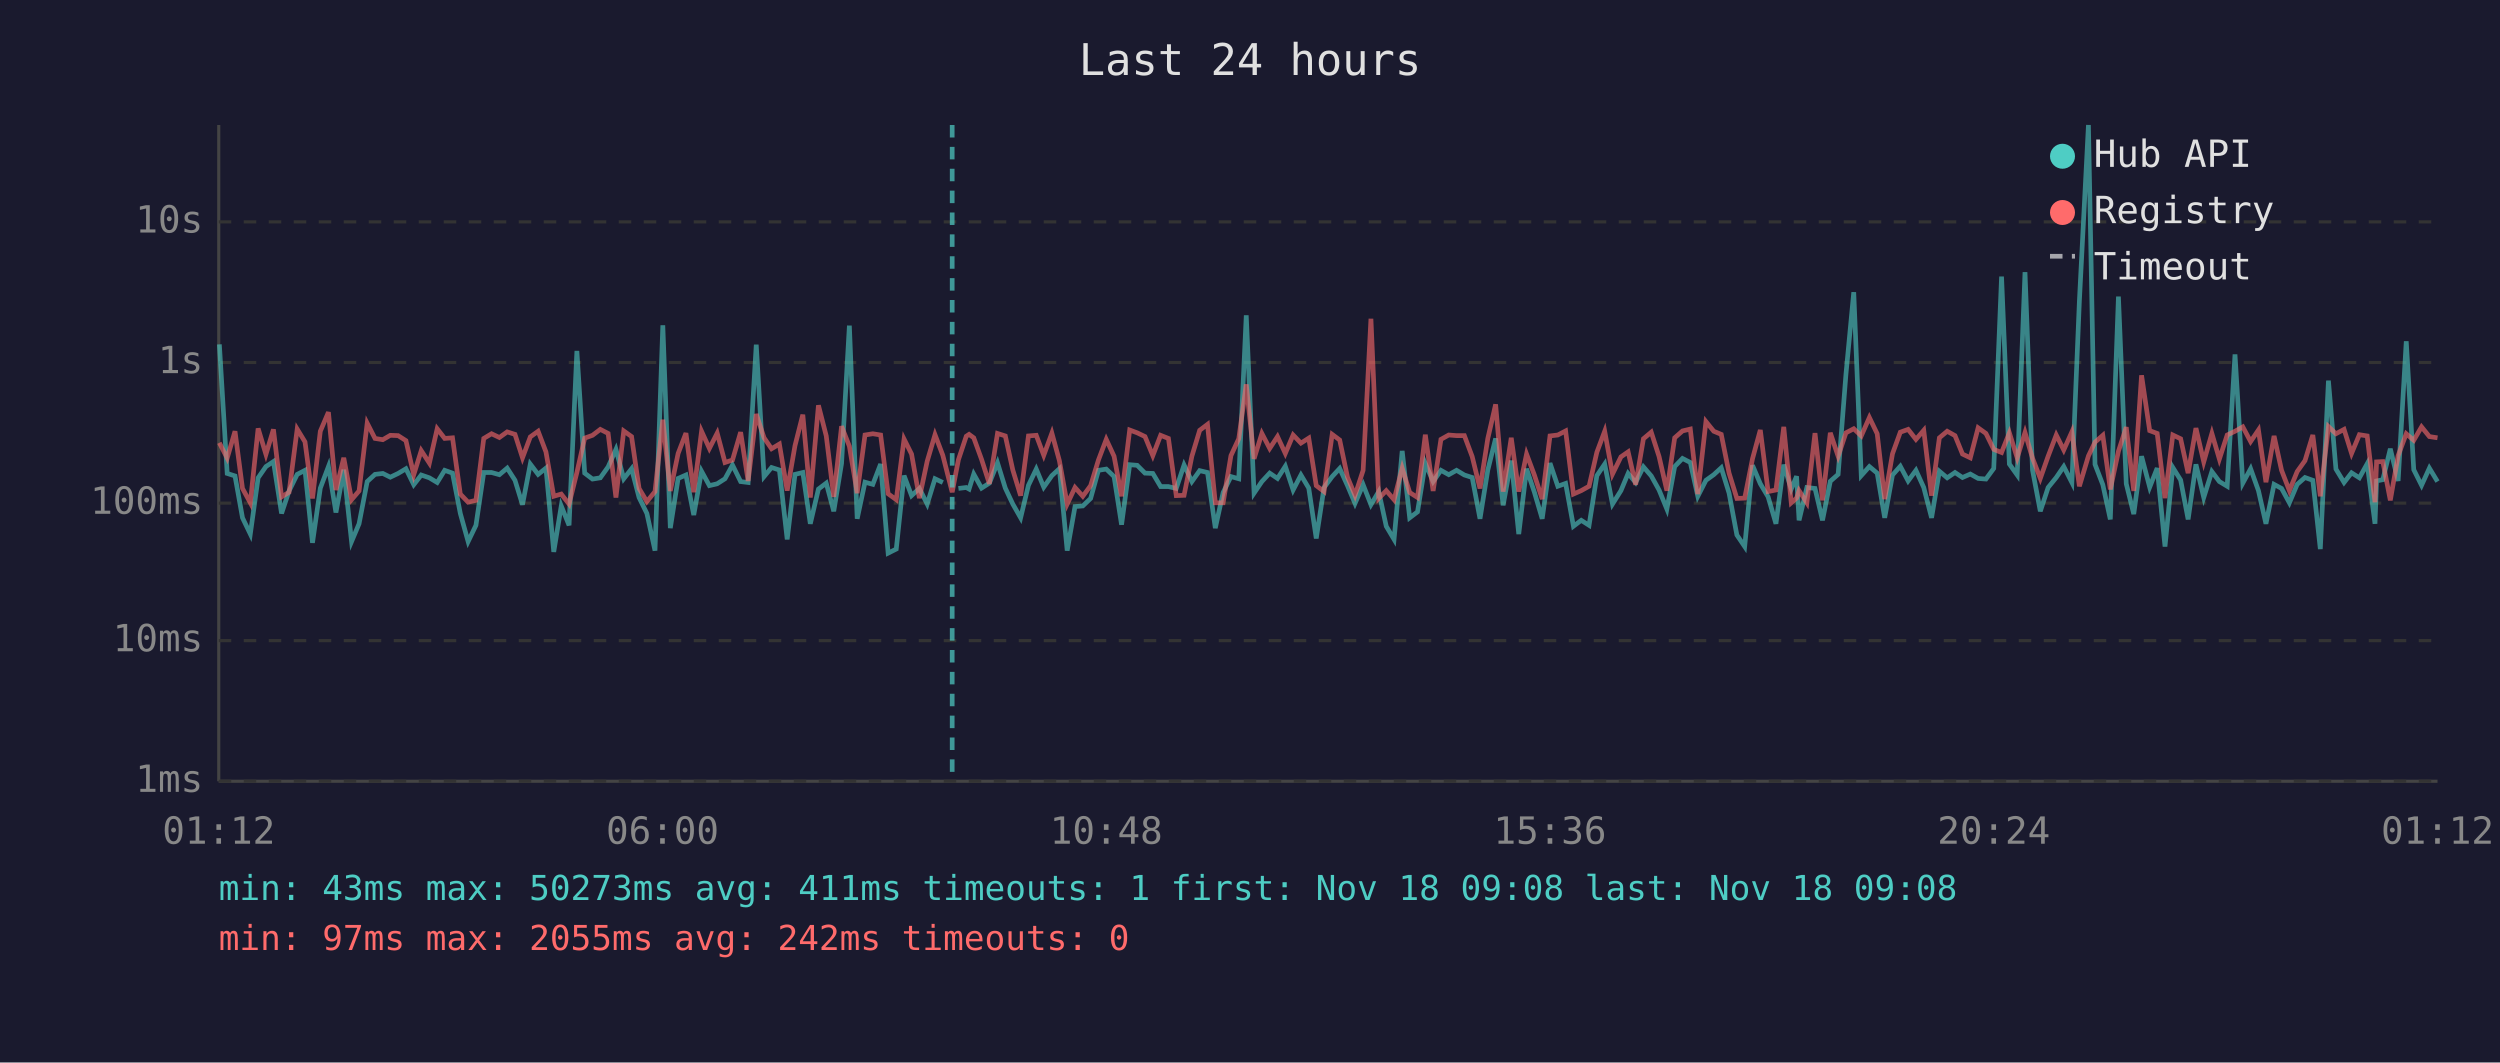
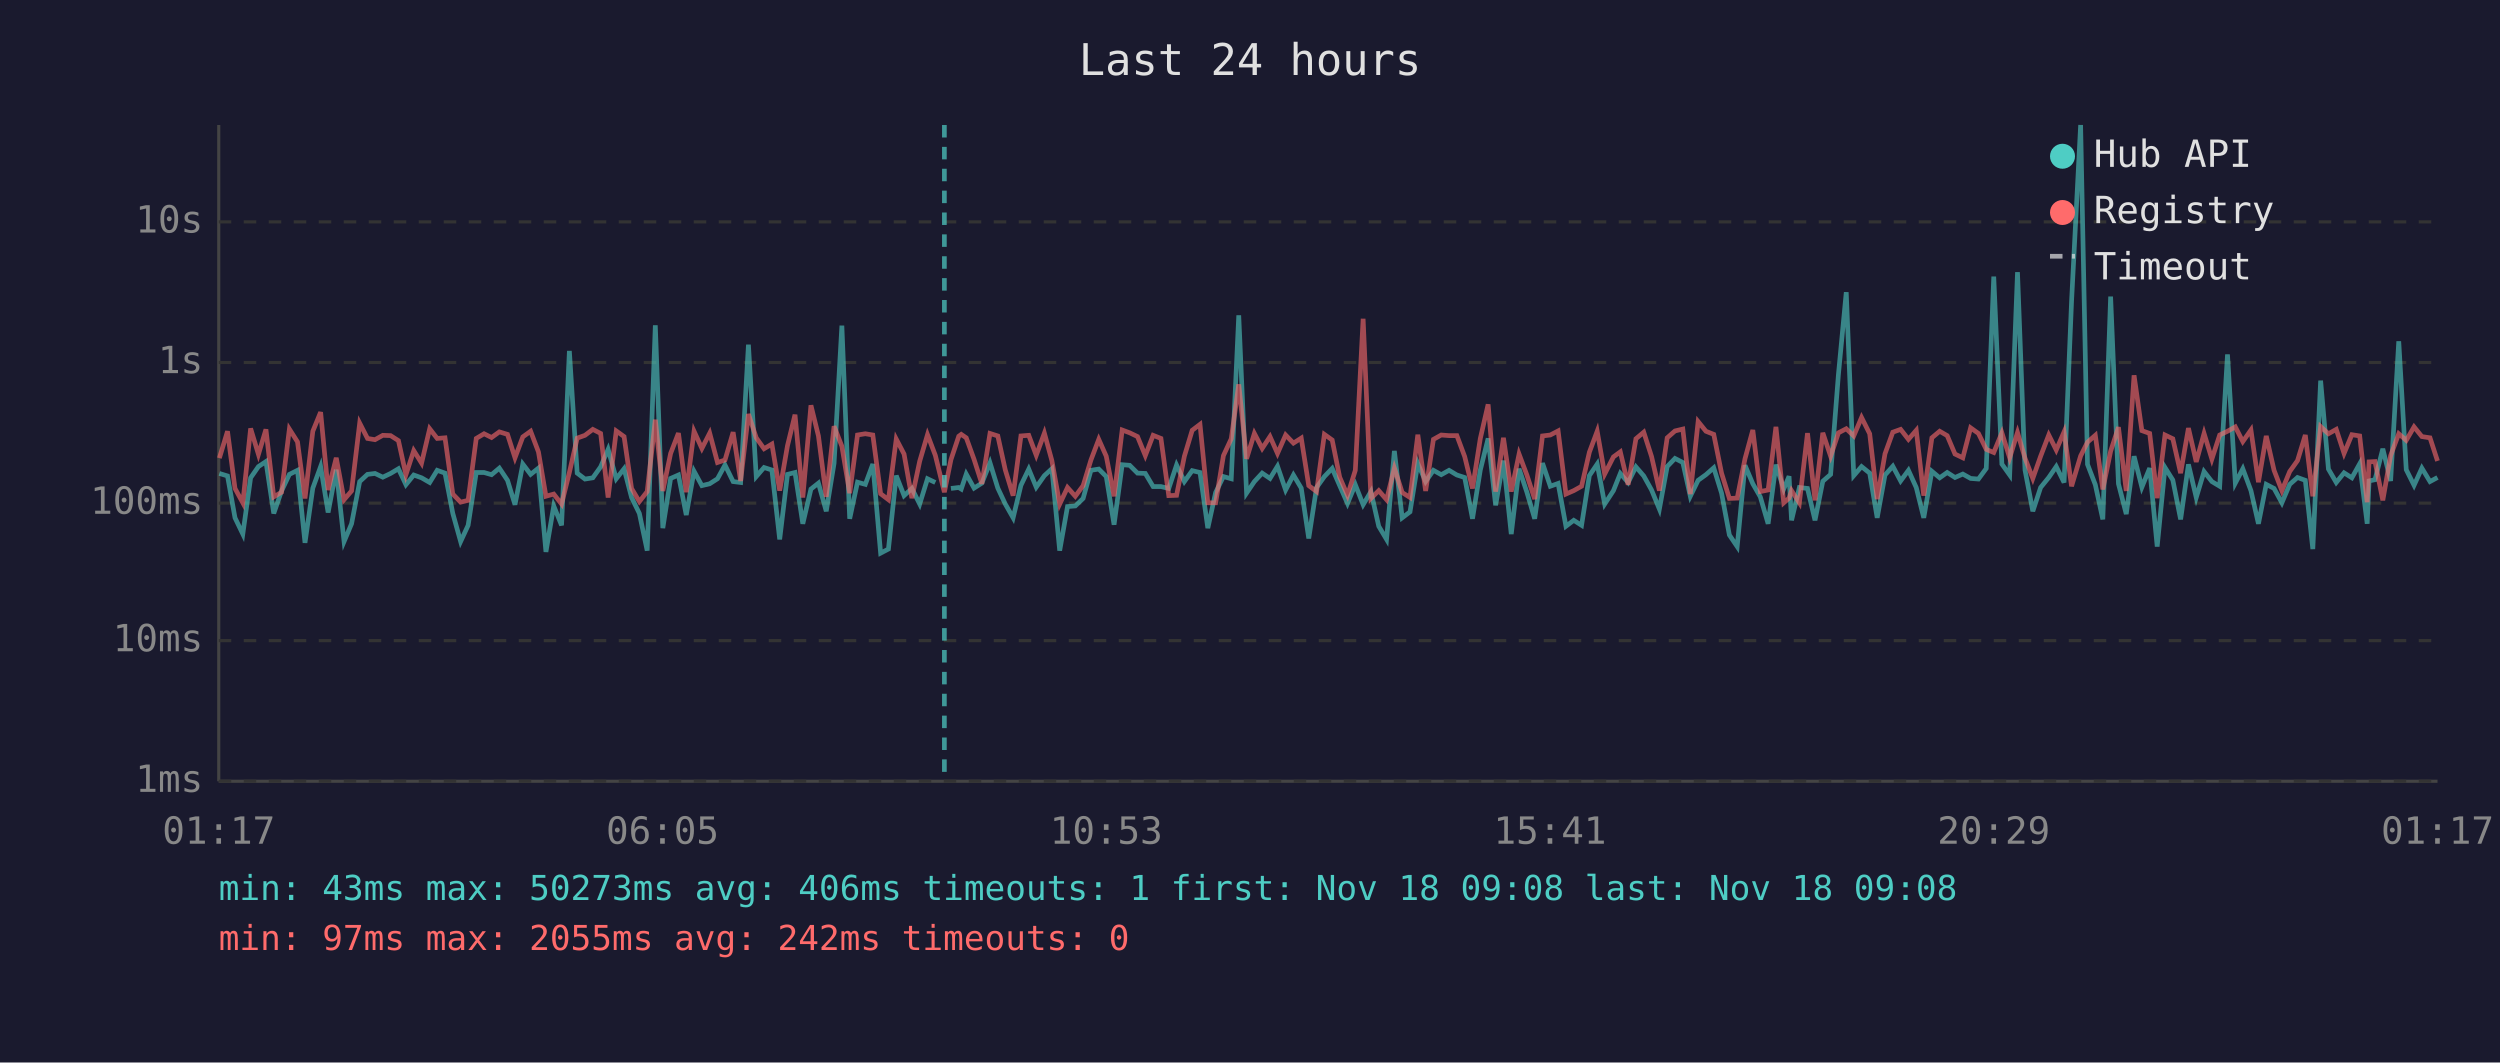
<svg xmlns="http://www.w3.org/2000/svg" viewBox="0 0 800 340" font-family="monospace" font-size="12">
  <rect width="800" height="340" fill="#1a1a2e" />
  <text x="400" y="24" fill="#e0e0e0" font-size="14" text-anchor="middle">Last 24 hours</text>
  <line x1="70" y1="40" x2="70" y2="250" stroke="#444" stroke-width="1" />
  <line x1="70" y1="250" x2="780" y2="250" stroke="#444" stroke-width="1" />
  <line x1="70" y1="250" x2="780" y2="250" stroke="#333" stroke-width="1" stroke-dasharray="4" />
  <text x="65" y="250" fill="#888" text-anchor="end" dominant-baseline="middle">1ms</text>
  <line x1="70" y1="205" x2="780" y2="205" stroke="#333" stroke-width="1" stroke-dasharray="4" />
  <text x="65" y="205" fill="#888" text-anchor="end" dominant-baseline="middle">10ms</text>
  <line x1="70" y1="161" x2="780" y2="161" stroke="#333" stroke-width="1" stroke-dasharray="4" />
  <text x="65" y="161" fill="#888" text-anchor="end" dominant-baseline="middle">100ms</text>
  <line x1="70" y1="116" x2="780" y2="116" stroke="#333" stroke-width="1" stroke-dasharray="4" />
  <text x="65" y="116" fill="#888" text-anchor="end" dominant-baseline="middle">1s</text>
  <line x1="70" y1="71" x2="780" y2="71" stroke="#333" stroke-width="1" stroke-dasharray="4" />
  <text x="65" y="71" fill="#888" text-anchor="end" dominant-baseline="middle">10s</text>
-   <text x="70" y="270" fill="#888" text-anchor="middle">01:12</text>
-   <text x="212" y="270" fill="#888" text-anchor="middle">06:00</text>
-   <text x="354" y="270" fill="#888" text-anchor="middle">10:48</text>
-   <text x="496" y="270" fill="#888" text-anchor="middle">15:36</text>
-   <text x="638" y="270" fill="#888" text-anchor="middle">20:24</text>
-   <text x="780" y="270" fill="#888" text-anchor="middle">01:12</text>
-   <polyline points="70.2,110.2 72.7,151.5 75.2,152.3 77.6,165.7 80.1,170.9 82.6,152.9 85.1,149.3 87.5,147.7 90.1,164.3 92.5,157.1 95.1,151.8 97.6,150.5 100.0,173.7 102.5,156.2 105.1,149.3 107.5,164.0 110.0,150.3 112.5,173.3 114.9,167.6 117.5,154.1 120.0,151.8 122.5,151.5 124.9,152.7 127.4,151.5 129.9,150.0 132.4,155.1 134.8,152.0 137.4,152.9 139.9,154.4 142.3,150.5 144.8,151.4 147.3,164.3 149.8,173.3 152.3,168.1 154.8,151.2 157.3,151.2 159.8,151.9 162.3,149.8 164.8,153.7 167.2,161.5 169.7,148.5 172.2,151.8 174.7,149.8 177.2,176.6 179.6,161.9 182.1,168.1 184.6,112.3 187.1,151.4 189.6,153.3 192.1,152.9 194.6,149.4 197.1,143.8 199.6,153.2 202.1,150.0 204.5,159.2 207.0,164.3 209.6,176.2 212.1,104.1 214.5,169.0 217.0,153.1 219.5,152.0 222.0,164.8 224.5,150.8 227.0,155.4 229.5,154.8 232.0,153.2 234.4,148.8 237.0,154.1 239.4,154.4 242.0,110.3 244.5,152.5 246.9,149.6 249.4,150.4 251.9,172.6 254.4,151.8 256.9,151.2 259.3,167.6 261.9,156.5 264.4,154.6 266.8,163.6 269.3,148.3 271.8,104.2 274.3,166.0 276.8,154.3 279.3,155.0 281.8,148.5 284.2,177.0 286.8,175.7 289.3,152.2 291.7,158.6 294.2,156.3 296.7,161.3 299.2,153.2 301.7,154.4" fill="none" stroke="#4ecdc4" stroke-width="1.5" opacity="0.6" />
-   <polyline points="306.7,156.3 309.2,156.0 310.1,156.5 311.6,151.7 314.1,156.2 316.6,154.6 319.2,148.1 321.7,156.2 324.1,161.3 326.6,165.7 329.1,155.3 331.6,150.1 334.0,155.9 336.6,152.2 339.0,150.0 341.5,176.2 344.0,162.1 346.5,161.9 349.0,159.5 351.5,150.5 354.0,150.1 356.5,152.5 358.9,167.9 361.5,148.7 363.9,148.9 366.4,151.4 368.9,151.5 371.4,155.7 373.9,155.7 376.4,156.3 378.9,148.8 381.4,154.1 383.9,150.6 386.4,151.2 388.9,169.0 391.4,157.6 393.9,152.5 396.4,153.2 398.8,100.9 401.3,157.8 403.8,154.1 406.3,151.4 408.8,153.1 411.3,149.2 413.8,156.8 416.3,152.0 418.8,156.2 421.2,172.3 423.7,156.0 426.3,152.5 428.7,149.9 431.2,155.4 433.6,161.1 436.2,155.1 438.7,161.5 441.2,157.3 443.6,168.4 446.1,172.6 448.7,144.3 451.1,165.7 453.6,163.8 456.1,148.3 458.6,154.1 461.1,150.5 463.6,151.9 466.1,150.5 468.6,152.0 471.1,152.8 473.6,166.0 476.1,150.4 478.6,140.3 481.0,161.7 483.6,147.4 486.0,170.9 488.5,150.0 491.0,157.5 493.5,166.0 496.0,148.2 498.5,155.6 501.0,154.7 503.5,168.4 506.0,166.5 508.5,168.1 511.0,152.2 513.5,148.5 516.0,161.3 518.7,157.0 521.0,151.5 523.4,154.4 525.9,149.4 528.4,152.3 530.9,156.8 533.4,162.9 535.9,149.3 538.4,146.7 540.9,148.0 543.3,158.8 545.9,153.7 548.4,151.9 550.8,149.7 553.3,157.8 555.8,171.2 558.3,174.9 560.8,148.9 563.3,154.8 565.8,159.0 568.3,167.6 570.8,148.7 573.2,156.5 574.9,152.4 575.7,166.5 578.2,156.0 580.8,156.3 583.2,166.5 585.7,154.0 588.2,151.8 590.7,119.8 593.2,93.5 595.6,152.2 598.2,149.3 600.7,151.4 603.1,165.7 605.6,152.0 608.1,149.2 610.6,153.9 613.1,150.5 615.6,156.0 618.1,165.7 620.6,150.8 623.1,152.9 625.6,151.2 628.0,152.8 630.5,151.7 633.0,153.1 635.5,153.3 638.0,149.9 640.5,88.5 643.0,148.5 645.5,152.0 648.0,87.1 650.4,150.4 652.9,163.6 655.4,156.0 658.0,152.8 660.4,149.3 663.0,154.4 665.4,96.4 668.3,40.0 670.4,148.6 672.9,155.1 675.3,166.2 677.9,94.9 680.4,154.8 682.8,164.5 685.3,146.0 687.9,155.9 690.3,149.8 692.8,174.9 695.3,149.6 697.8,153.6 700.2,166.2 702.7,148.6 705.2,159.2 707.8,150.9 710.2,154.1 712.7,155.6 715.2,113.4 717.7,154.6 720.2,150.0 722.7,157.0 725.1,167.6 727.7,155.0 730.1,156.3 732.6,160.9 735.1,155.0 737.6,152.8 740.1,153.7 742.5,175.7 745.1,121.8 747.5,150.1 750.1,154.4 752.5,151.3 755.0,152.9 757.5,148.4 760.0,167.6 760.5,153.9 762.5,153.5 764.9,143.6 767.4,153.9 770.0,109.2 772.4,150.3 774.9,155.3 777.4,149.8 780.0,154.1" fill="none" stroke="#4ecdc4" stroke-width="1.5" opacity="0.6" />
-   <polyline points="70.2,141.7 72.7,146.6 75.2,138.0 77.6,156.3 80.1,160.9 82.6,137.1 85.1,145.4 87.5,137.4 90.1,159.0 92.5,157.5 95.1,137.3 97.6,141.4 100.0,159.5 102.5,138.0 105.1,131.9 107.5,156.8 110.0,146.5 112.5,159.9 114.9,157.1 117.5,135.4 120.0,140.3 122.5,140.7 124.9,139.3 127.4,139.4 129.9,141.0 132.4,151.9 134.8,144.2 137.4,148.2 139.9,137.2 142.3,140.3 144.8,140.1 147.3,158.1 149.8,160.7 152.3,160.1 154.8,140.3 157.3,138.8 159.8,140.0 162.3,138.2 164.8,139.0 167.2,146.5 169.7,139.8 172.2,138.0 174.7,144.6 177.2,158.8 179.6,158.1 182.1,161.3 184.6,151.2 187.1,140.2 189.6,139.3 192.1,137.4 194.6,138.7 197.1,159.2 199.6,137.9 202.1,139.7 204.5,156.3 207.0,160.5 209.6,157.3 212.1,134.3 214.5,157.1 217.0,145.1 219.5,138.6 222.0,157.5 224.5,138.0 227.0,143.5 229.5,138.6 232.0,148.0 234.4,147.2 237.0,138.3 239.4,153.9 242.0,132.5 244.5,140.1 246.9,143.6 249.4,142.1 251.9,157.0 254.4,142.6 256.9,132.7 259.3,159.2 261.9,129.7 264.4,139.5 266.8,159.0 269.3,136.4 271.8,142.8 274.3,157.8 276.8,139.2 279.3,138.8 281.8,139.2 284.2,158.0 286.8,159.9 289.3,140.5 291.7,145.3 294.2,159.4 296.7,147.6 299.2,139.1 301.7,145.7 304.7,157.5 306.7,147.1 309.2,139.6 310.1,139.0 311.6,140.1 314.1,147.0 316.6,154.8 319.2,138.7 321.7,139.5 324.1,150.4 326.6,158.6 329.1,139.5 331.6,139.3 334.0,145.7 336.6,138.6 339.0,147.4 341.5,161.3 344.0,156.0 346.5,158.8 349.0,155.4 351.5,147.2 354.0,140.6 356.5,146.0 358.9,158.8 361.5,137.6 363.9,138.5 366.4,139.7 368.9,145.8 371.4,139.3 373.9,140.3 376.4,158.6 378.9,158.5 381.4,146.0 383.9,137.7 386.4,135.8 388.9,160.9 391.4,160.9 393.9,145.8 396.4,140.4 398.8,123.0 401.3,146.8 403.8,138.7 406.3,143.5 408.8,139.7 411.3,145.1 413.8,139.2 416.3,141.8 418.8,140.2 421.2,155.4 423.7,157.3 426.3,139.0 428.7,140.8 431.2,152.7 433.6,158.5 436.2,150.5 438.7,102.0 441.2,159.5 443.6,157.0 446.1,159.9 448.7,149.8 451.1,157.6 453.6,159.2 456.1,139.1 458.6,157.1 461.1,140.6 463.6,139.2 466.1,139.4 468.6,139.4 471.1,146.1 473.6,156.3 476.1,140.3 478.6,129.4 481.0,157.3 483.6,140.1 486.0,157.3 488.5,145.3 491.0,152.0 493.5,159.7 496.0,139.5 498.5,139.2 501.0,137.9 503.5,158.1 506.0,157.0 508.5,155.6 511.0,144.7 513.5,138.0 516.0,151.7 518.7,146.2 521.0,144.6 523.4,155.1 525.9,140.4 528.4,138.3 530.9,146.1 533.4,157.0 535.9,140.1 538.4,137.9 540.9,137.3 543.3,158.1 545.9,134.9 548.4,138.0 550.8,139.0 553.3,151.4 555.8,159.5 558.3,159.4 560.8,146.8 563.3,137.6 565.8,157.3 568.3,156.8 570.8,136.6 573.2,160.9 574.9,159.4 575.7,157.0 578.2,160.9 580.8,138.6 583.2,160.1 585.7,138.5 588.2,146.0 590.7,138.5 593.2,137.2 595.6,139.5 598.2,133.6 600.7,138.8 603.1,159.7 605.6,145.2 608.1,138.3 610.6,137.4 613.1,140.6 615.6,137.7 618.1,158.6 620.6,140.1 623.1,138.0 625.6,139.4 628.0,145.3 630.5,146.5 633.0,136.9 635.5,138.7 638.0,143.8 640.5,144.8 643.0,138.5 645.5,146.5 648.0,138.4 650.4,146.6 652.9,153.1 655.4,146.0 658.0,139.2 660.4,144.0 663.0,138.2 665.4,155.6 668.3,145.9 670.4,141.5 672.9,139.3 675.3,156.6 677.9,144.4 680.4,136.7 682.8,157.1 685.3,120.1 687.9,137.8 690.3,138.7 692.8,159.4 695.3,139.2 697.8,140.4 700.2,151.4 702.7,137.0 705.2,147.8 707.8,138.7 710.2,146.9 712.7,139.2 715.2,138.0 717.7,136.6 720.2,141.3 722.7,137.6 725.1,154.3 727.7,139.5 730.1,150.5 732.6,157.0 735.1,150.9 737.6,147.4 740.1,139.2 742.5,158.8 745.1,136.5 747.5,138.8 750.1,137.4 752.5,145.1 755.0,139.1 757.5,139.5 760.0,160.7 760.5,147.8 762.5,147.7 764.9,160.1 767.4,145.8 770.0,138.8 772.4,140.9 774.9,136.6 777.4,139.7 780.0,140.1" fill="none" stroke="#ff6b6b" stroke-width="1.5" opacity="0.6" />
-   <line x1="304.7" y1="40" x2="304.7" y2="250" stroke="#4ecdc4" stroke-width="1.5" stroke-dasharray="4,3" opacity="0.7" />
+   <text x="70" y="270" fill="#888" text-anchor="middle">01:17</text>
+   <text x="212" y="270" fill="#888" text-anchor="middle">06:05</text>
+   <text x="354" y="270" fill="#888" text-anchor="middle">10:53</text>
+   <text x="496" y="270" fill="#888" text-anchor="middle">15:41</text>
+   <text x="638" y="270" fill="#888" text-anchor="middle">20:29</text>
+   <text x="780" y="270" fill="#888" text-anchor="middle">01:17</text>
+   <polyline points="70.2,151.5 72.8,152.3 75.2,165.7 77.7,170.9 80.2,152.9 82.7,149.3 85.1,147.7 87.6,164.3 90.1,157.1 92.6,151.8 95.2,150.5 97.6,173.7 100.1,156.2 102.6,149.3 105.0,164.0 107.6,150.3 110.1,173.3 112.5,167.6 115.1,154.1 117.6,151.8 120.0,151.5 122.5,152.7 125.0,151.5 127.5,150.0 129.9,155.1 132.4,152.0 134.9,152.9 137.5,154.4 139.9,150.5 142.4,151.4 144.9,164.3 147.4,173.3 149.8,168.1 152.4,151.2 154.9,151.2 157.3,151.9 159.8,149.8 162.4,153.7 164.8,161.5 167.3,148.5 169.8,151.8 172.3,149.8 174.7,176.6 177.2,161.9 179.7,168.1 182.2,112.3 184.7,151.4 187.2,153.3 189.7,152.9 192.2,149.4 194.6,143.8 197.2,153.2 199.7,150.0 202.1,159.2 204.6,164.3 207.1,176.2 209.7,104.1 212.1,169.0 214.6,153.1 217.1,152.0 219.6,164.8 222.1,150.8 224.6,155.4 227.1,154.8 229.6,153.2 232.0,148.8 234.6,154.1 237.0,154.4 239.5,110.3 242.0,152.5 244.5,149.6 247.0,150.4 249.5,172.6 252.0,151.8 254.4,151.2 256.9,167.6 259.5,156.5 261.9,154.6 264.4,163.6 266.9,148.3 269.4,104.2 271.9,166.0 274.4,154.3 276.9,155.0 279.3,148.5 281.8,177.0 284.3,175.7 286.8,152.2 289.3,158.6 291.8,156.3 294.3,161.3 296.8,153.2 299.3,154.4" fill="none" stroke="#4ecdc4" stroke-width="1.5" opacity="0.6" />
+   <polyline points="304.3,156.3 306.8,156.0 307.6,156.5 309.2,151.7 311.7,156.2 314.2,154.6 316.8,148.1 319.3,156.2 321.7,161.3 324.2,165.7 326.7,155.3 329.2,150.1 331.6,155.9 334.2,152.2 336.6,150.0 339.1,176.2 341.6,162.1 344.1,161.9 346.6,159.5 349.1,150.5 351.6,150.1 354.0,152.5 356.5,167.9 359.1,148.7 361.5,148.9 364.0,151.4 366.5,151.5 369.0,155.7 371.5,155.7 374.0,156.3 376.5,148.8 379.0,154.1 381.5,150.6 384.0,151.2 386.5,169.0 389.0,157.6 391.5,152.5 394.0,153.2 396.4,100.9 398.9,157.8 401.4,154.1 403.9,151.4 406.4,153.1 408.8,149.2 411.4,156.8 413.9,152.0 416.4,156.2 418.8,172.3 421.3,156.0 423.8,152.5 426.3,149.9 428.7,155.4 431.2,161.1 433.7,155.1 436.2,161.5 438.7,157.3 441.2,168.4 443.7,172.6 446.2,144.3 448.7,165.7 451.2,163.8 453.7,148.3 456.2,154.1 458.7,150.5 461.2,151.9 463.7,150.5 466.2,152.0 468.7,152.8 471.2,166.0 473.7,150.4 476.2,140.3 478.6,161.7 481.1,147.4 483.6,170.9 486.1,150.0 488.6,157.5 491.1,166.0 493.6,148.2 496.1,155.6 498.6,154.7 501.1,168.4 503.6,166.5 506.1,168.1 508.6,152.2 511.1,148.5 513.5,161.3 516.3,157.0 518.5,151.5 521.0,154.4 523.5,149.4 526.0,152.3 528.5,156.8 531.0,162.9 533.5,149.3 536.0,146.7 538.5,148.0 540.9,158.8 543.4,153.7 545.9,151.9 548.4,149.7 550.9,157.8 553.4,171.2 555.9,174.9 558.4,148.9 560.9,154.8 563.3,159.0 565.8,167.6 568.3,148.7 570.8,156.5 572.5,152.4 573.3,166.5 575.8,156.0 578.4,156.3 580.8,166.5 583.3,154.0 585.8,151.8 588.3,119.8 590.8,93.5 593.2,152.2 595.7,149.3 598.3,151.4 600.7,165.7 603.2,152.0 605.7,149.2 608.2,153.9 610.7,150.5 613.2,156.0 615.6,165.7 618.2,150.8 620.7,152.9 623.1,151.2 625.6,152.8 628.1,151.7 630.6,153.1 633.1,153.3 635.6,149.9 638.0,88.5 640.6,148.5 643.1,152.0 645.6,87.1 648.0,150.4 650.5,163.6 653.0,156.0 655.6,152.8 658.0,149.3 660.5,154.4 662.9,96.4 665.8,40.0 668.0,148.6 670.5,155.1 672.9,166.2 675.4,94.9 677.9,154.8 680.4,164.5 682.9,146.0 685.4,155.9 687.9,149.8 690.3,174.9 692.8,149.6 695.3,153.6 697.8,166.2 700.3,148.6 702.8,159.2 705.3,150.9 707.8,154.1 710.3,155.6 712.8,113.4 715.3,154.6 717.7,150.0 720.3,157.0 722.7,167.6 725.2,155.0 727.7,156.3 730.2,160.9 732.7,155.0 735.2,152.8 737.7,153.7 740.1,175.7 742.6,121.8 745.1,150.1 747.6,154.4 750.1,151.3 752.6,152.9 755.1,148.4 757.5,167.6 758.1,153.9 760.0,153.5 762.5,143.6 765.0,153.9 767.6,109.2 770.0,150.3 772.5,155.3 775.0,149.8 777.6,154.1 780.0,152.8" fill="none" stroke="#4ecdc4" stroke-width="1.5" opacity="0.6" />
+   <polyline points="70.2,146.6 72.8,138.0 75.2,156.3 77.7,160.9 80.2,137.1 82.7,145.4 85.1,137.4 87.6,159.0 90.1,157.5 92.6,137.3 95.2,141.4 97.6,159.5 100.1,138.0 102.6,131.9 105.0,156.8 107.6,146.5 110.1,159.9 112.5,157.1 115.1,135.4 117.6,140.3 120.0,140.7 122.5,139.3 125.0,139.4 127.5,141.0 129.9,151.9 132.4,144.2 134.9,148.2 137.5,137.2 139.9,140.3 142.4,140.1 144.9,158.1 147.4,160.7 149.8,160.1 152.4,140.3 154.9,138.8 157.3,140.0 159.8,138.2 162.4,139.0 164.8,146.5 167.3,139.8 169.8,138.0 172.3,144.6 174.7,158.8 177.2,158.1 179.7,161.3 182.2,151.2 184.7,140.2 187.2,139.3 189.7,137.4 192.2,138.7 194.6,159.2 197.2,137.9 199.7,139.7 202.1,156.3 204.6,160.5 207.1,157.3 209.7,134.3 212.1,157.1 214.6,145.1 217.1,138.6 219.6,157.5 222.1,138.0 224.6,143.5 227.1,138.6 229.6,148.0 232.0,147.2 234.6,138.3 237.0,153.9 239.5,132.5 242.0,140.1 244.5,143.6 247.0,142.1 249.5,157.0 252.0,142.6 254.4,132.7 256.9,159.2 259.5,129.7 261.9,139.5 264.4,159.0 266.9,136.4 269.4,142.8 271.9,157.8 274.4,139.2 276.9,138.8 279.3,139.2 281.8,158.0 284.3,159.9 286.8,140.5 289.3,145.3 291.8,159.4 294.3,147.6 296.8,139.1 299.3,145.7 302.2,157.5 304.3,147.1 306.8,139.6 307.6,139.0 309.2,140.1 311.7,147.0 314.2,154.8 316.8,138.7 319.3,139.5 321.7,150.4 324.2,158.6 326.7,139.5 329.2,139.3 331.6,145.7 334.2,138.6 336.6,147.4 339.1,161.3 341.6,156.0 344.1,158.8 346.6,155.4 349.1,147.2 351.6,140.6 354.0,146.0 356.5,158.8 359.1,137.6 361.5,138.5 364.0,139.7 366.5,145.8 369.0,139.3 371.5,140.3 374.0,158.6 376.5,158.5 379.0,146.0 381.5,137.7 384.0,135.8 386.5,160.9 389.0,160.9 391.5,145.8 394.0,140.4 396.4,123.0 398.9,146.8 401.4,138.7 403.9,143.5 406.4,139.7 408.8,145.1 411.4,139.2 413.9,141.8 416.4,140.2 418.8,155.4 421.3,157.3 423.8,139.0 426.3,140.8 428.7,152.7 431.2,158.5 433.7,150.5 436.2,102.0 438.7,159.5 441.2,157.0 443.7,159.9 446.2,149.8 448.7,157.6 451.2,159.2 453.7,139.1 456.2,157.1 458.7,140.6 461.2,139.2 463.7,139.4 466.2,139.4 468.7,146.1 471.2,156.3 473.7,140.3 476.2,129.4 478.6,157.3 481.1,140.1 483.6,157.3 486.1,145.3 488.6,152.0 491.1,159.7 493.6,139.5 496.1,139.2 498.6,137.9 501.1,158.1 503.6,157.0 506.1,155.6 508.6,144.7 511.1,138.0 513.5,151.7 516.3,146.2 518.5,144.6 521.0,155.1 523.5,140.4 526.0,138.3 528.5,146.1 531.0,157.0 533.5,140.1 536.0,137.9 538.5,137.3 540.9,158.1 543.4,134.9 545.9,138.0 548.4,139.0 550.9,151.4 553.4,159.5 555.9,159.4 558.4,146.8 560.9,137.6 563.3,157.3 565.8,156.8 568.3,136.6 570.8,160.9 572.5,159.4 573.3,157.0 575.8,160.9 578.4,138.6 580.8,160.1 583.3,138.5 585.8,146.0 588.3,138.5 590.8,137.2 593.2,139.5 595.7,133.6 598.3,138.8 600.7,159.7 603.2,145.2 605.7,138.3 608.2,137.4 610.7,140.6 613.2,137.7 615.6,158.6 618.2,140.1 620.7,138.0 623.1,139.4 625.6,145.3 628.1,146.5 630.6,136.9 633.1,138.7 635.6,143.8 638.0,144.8 640.6,138.5 643.1,146.5 645.6,138.4 648.0,146.6 650.5,153.1 653.0,146.0 655.6,139.2 658.0,144.0 660.5,138.2 662.9,155.6 665.8,145.9 668.0,141.5 670.5,139.3 672.9,156.6 675.4,144.4 677.9,136.7 680.4,157.1 682.9,120.1 685.4,137.8 687.9,138.7 690.3,159.4 692.8,139.2 695.3,140.4 697.8,151.4 700.3,137.0 702.8,147.8 705.3,138.7 707.8,146.9 710.3,139.2 712.8,138.0 715.3,136.6 717.7,141.3 720.3,137.6 722.7,154.3 725.2,139.5 727.7,150.5 730.2,157.0 732.7,150.9 735.2,147.4 737.7,139.2 740.1,158.8 742.6,136.5 745.1,138.8 747.6,137.4 750.1,145.1 752.6,139.1 755.1,139.5 757.5,160.7 758.1,147.8 760.0,147.7 762.5,160.1 765.0,145.8 767.6,138.8 770.0,140.9 772.5,136.6 775.0,139.7 777.6,140.1 780.0,147.5" fill="none" stroke="#ff6b6b" stroke-width="1.5" opacity="0.6" />
+   <line x1="302.2" y1="40" x2="302.2" y2="250" stroke="#4ecdc4" stroke-width="1.5" stroke-dasharray="4,3" opacity="0.7" />
  <circle cx="660" cy="50" r="4" fill="#4ecdc4" />
  <text x="670" y="50" fill="#e0e0e0" dominant-baseline="middle">Hub API</text>
  <circle cx="660" cy="68" r="4" fill="#ff6b6b" />
  <text x="670" y="68" fill="#e0e0e0" dominant-baseline="middle">Registry</text>
  <line x1="656" y1="82" x2="664" y2="82" stroke="#e0e0e0" stroke-width="1.5" stroke-dasharray="4,3" opacity="0.7" />
  <text x="670" y="86" fill="#e0e0e0" dominant-baseline="middle">Timeout</text>
-   <text x="70" y="288" fill="#4ecdc4" font-size="11">min: 43ms  max: 50273ms  avg: 411ms  timeouts: 1  first: Nov 18 09:08  last: Nov 18 09:08</text>
+   <text x="70" y="288" fill="#4ecdc4" font-size="11">min: 43ms  max: 50273ms  avg: 406ms  timeouts: 1  first: Nov 18 09:08  last: Nov 18 09:08</text>
  <text x="70" y="304" fill="#ff6b6b" font-size="11">min: 97ms  max: 2055ms  avg: 242ms  timeouts: 0</text>
</svg>
